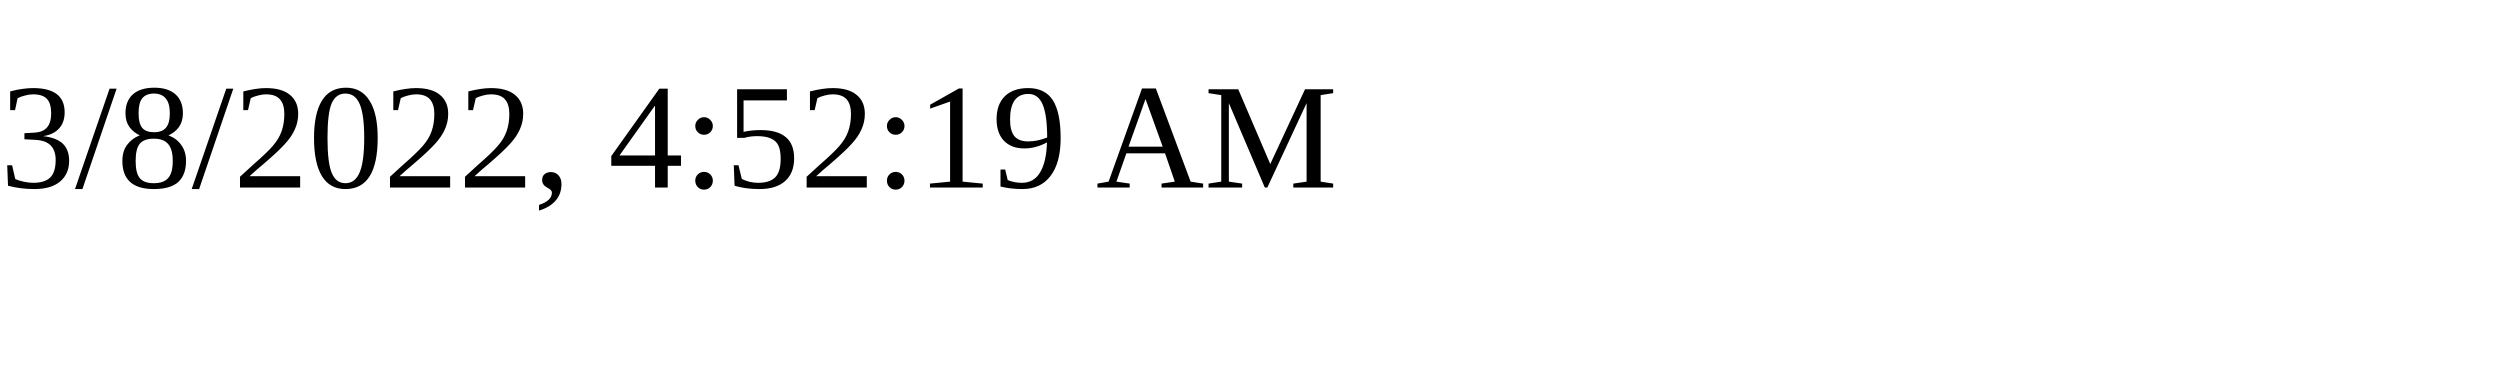
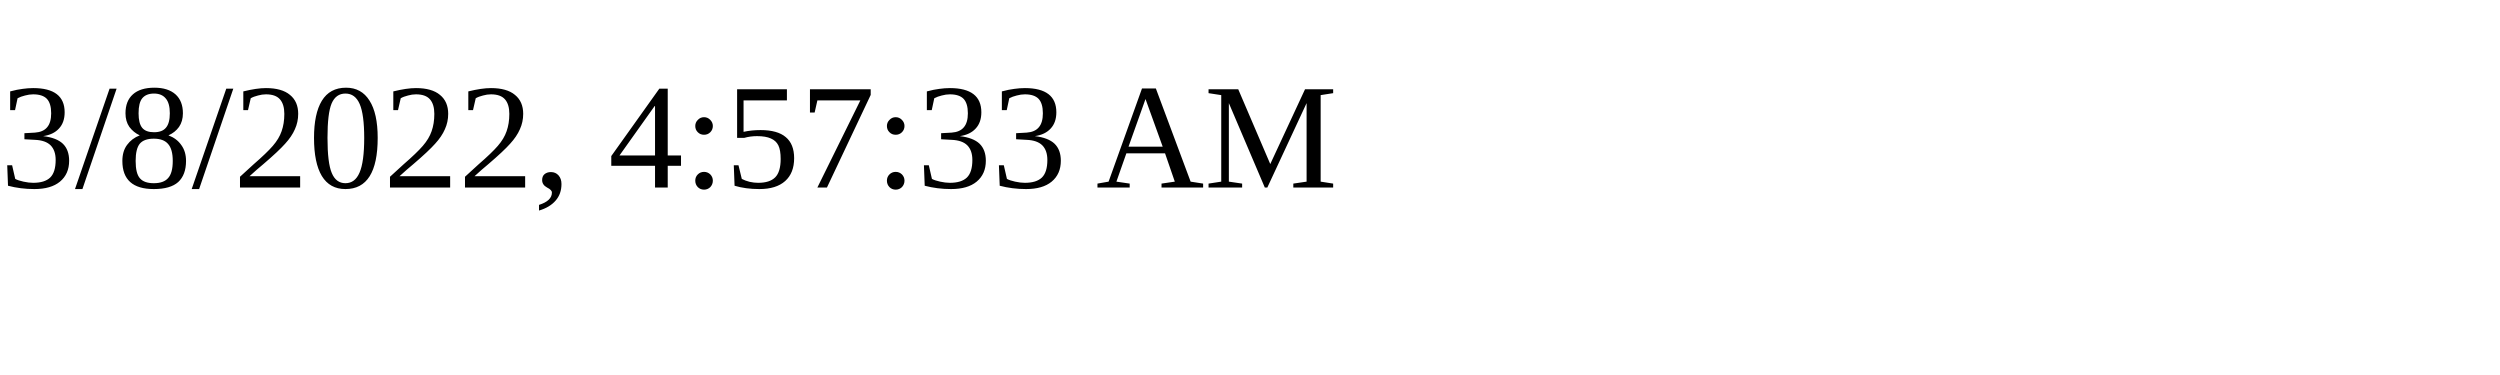
<svg xmlns="http://www.w3.org/2000/svg" height="30" width="200">
-   <text x="0" y="15">3/8/2022, 4:52:19 AM</text>
+   <text x="0" y="15">3/8/2022, 4:57:33 AM</text>
</svg>
